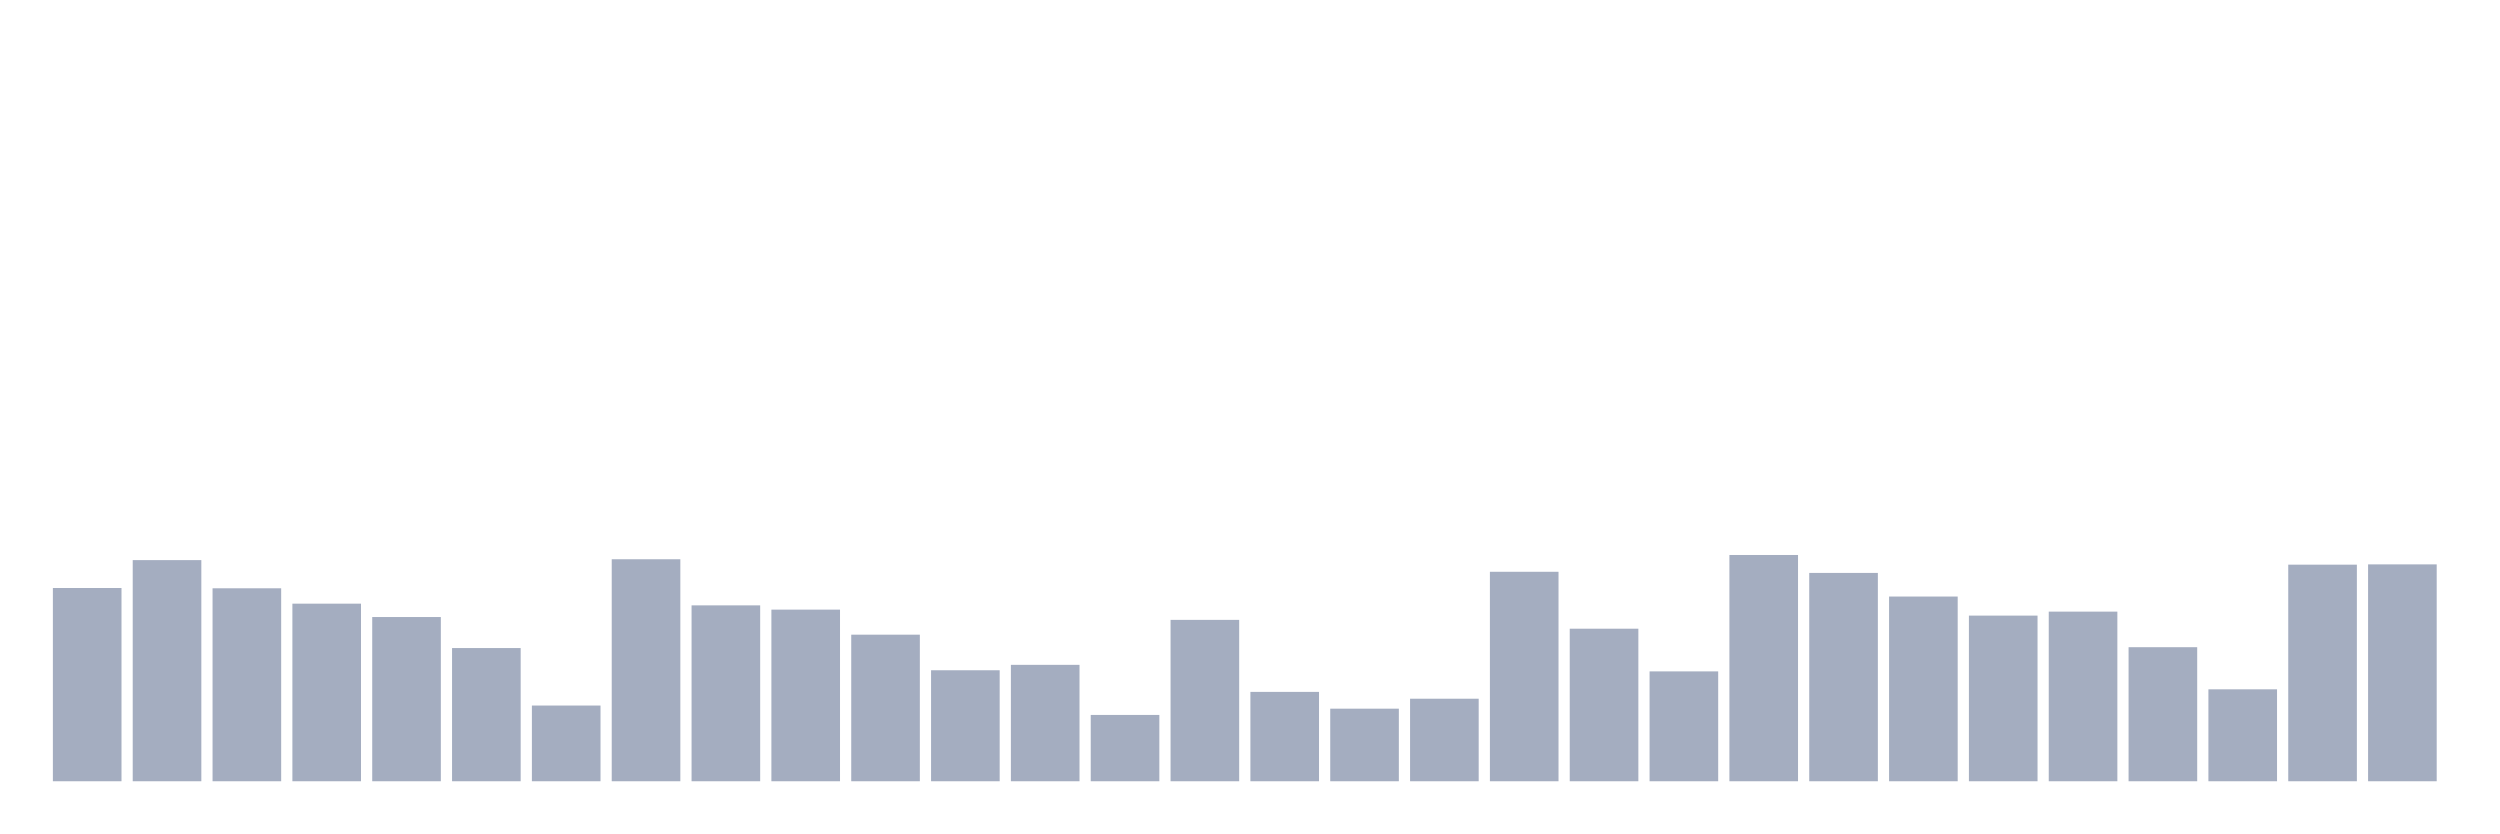
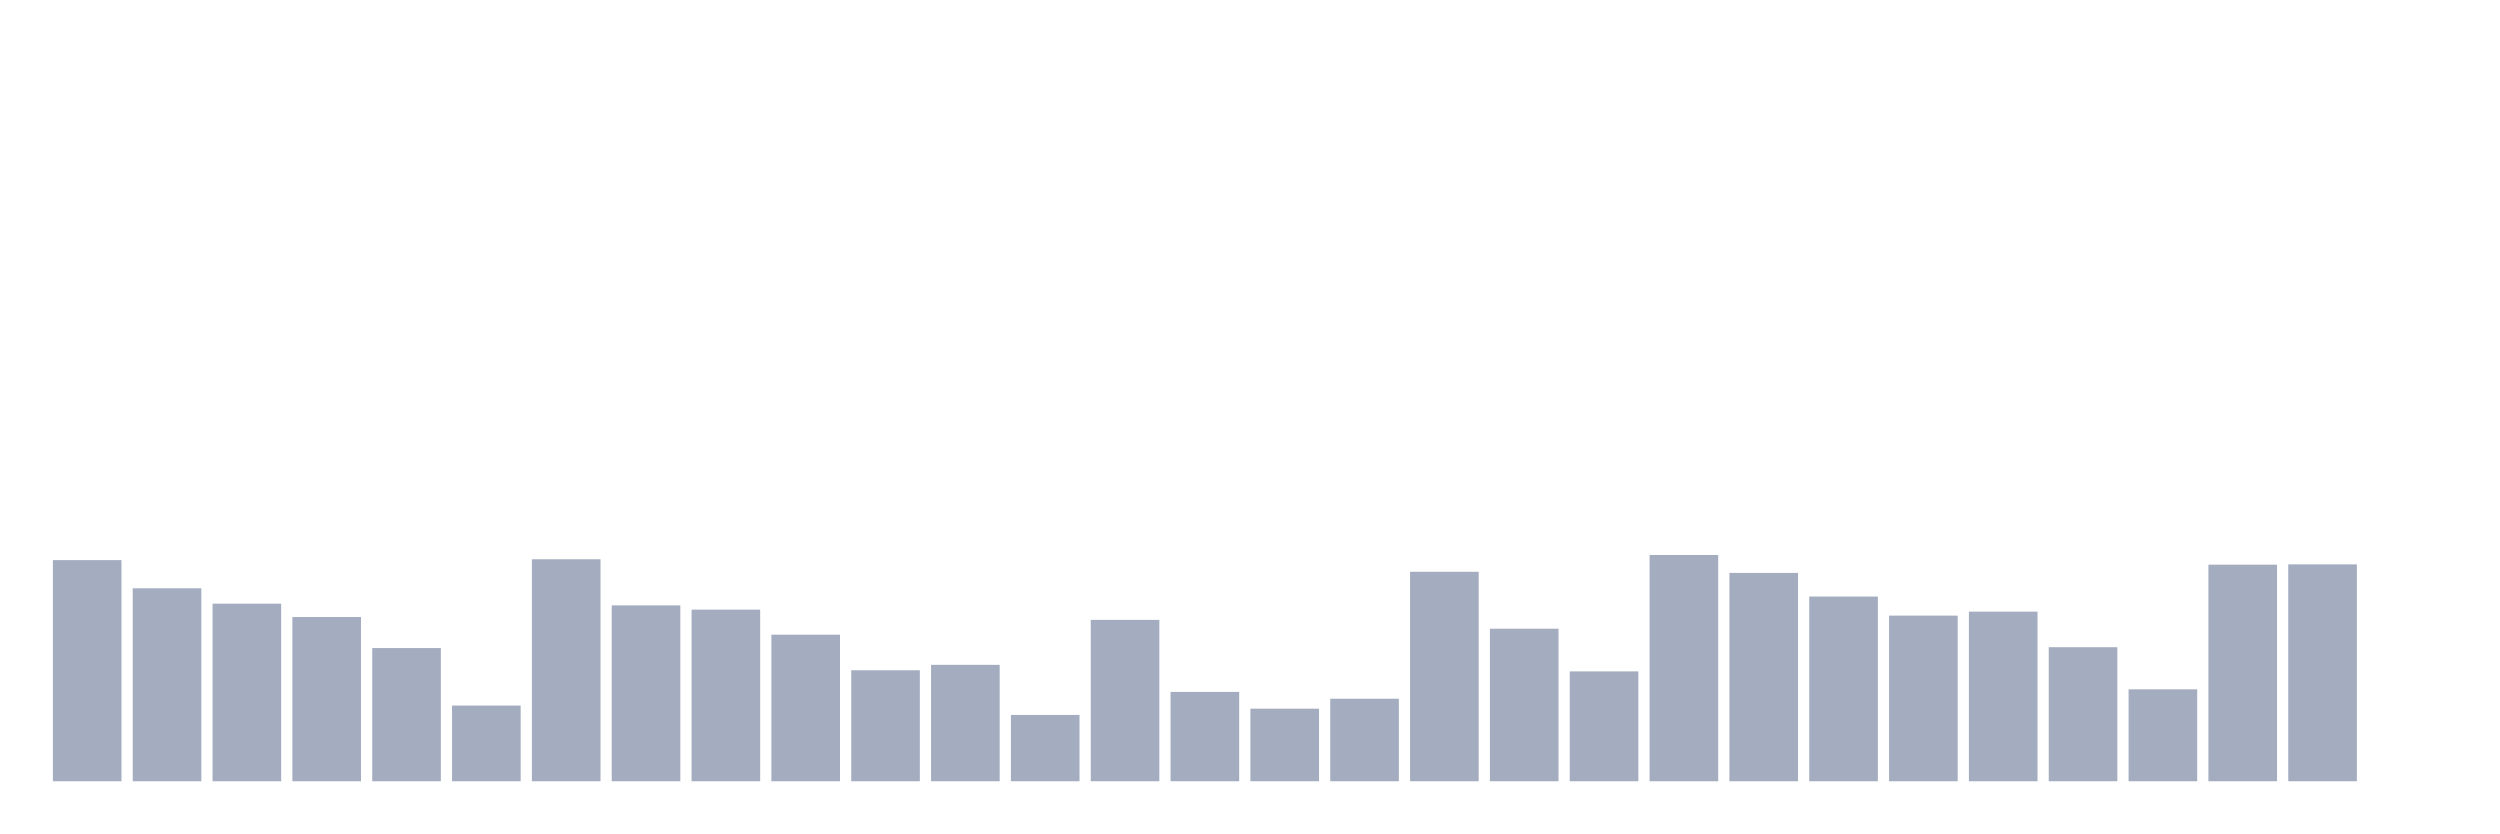
<svg xmlns="http://www.w3.org/2000/svg" viewBox="0 0 480 160">
  <g transform="translate(10,10)">
-     <rect class="bar" x="0.153" width="13.175" y="102.896" height="37.104" fill="rgb(164,173,192)" />
-     <rect class="bar" x="15.482" width="13.175" y="97.541" height="42.459" fill="rgb(164,173,192)" />
-     <rect class="bar" x="30.81" width="13.175" y="102.951" height="37.049" fill="rgb(164,173,192)" />
-     <rect class="bar" x="46.138" width="13.175" y="105.902" height="34.098" fill="rgb(164,173,192)" />
-     <rect class="bar" x="61.466" width="13.175" y="108.47" height="31.53" fill="rgb(164,173,192)" />
-     <rect class="bar" x="76.794" width="13.175" y="114.426" height="25.574" fill="rgb(164,173,192)" />
-     <rect class="bar" x="92.123" width="13.175" y="125.464" height="14.536" fill="rgb(164,173,192)" />
-     <rect class="bar" x="107.451" width="13.175" y="97.377" height="42.623" fill="rgb(164,173,192)" />
-     <rect class="bar" x="122.779" width="13.175" y="106.23" height="33.77" fill="rgb(164,173,192)" />
-     <rect class="bar" x="138.107" width="13.175" y="107.049" height="32.951" fill="rgb(164,173,192)" />
-     <rect class="bar" x="153.436" width="13.175" y="111.858" height="28.142" fill="rgb(164,173,192)" />
-     <rect class="bar" x="168.764" width="13.175" y="118.689" height="21.311" fill="rgb(164,173,192)" />
-     <rect class="bar" x="184.092" width="13.175" y="117.65" height="22.35" fill="rgb(164,173,192)" />
-     <rect class="bar" x="199.42" width="13.175" y="127.268" height="12.732" fill="rgb(164,173,192)" />
-     <rect class="bar" x="214.748" width="13.175" y="109.016" height="30.984" fill="rgb(164,173,192)" />
-     <rect class="bar" x="230.077" width="13.175" y="122.842" height="17.158" fill="rgb(164,173,192)" />
-     <rect class="bar" x="245.405" width="13.175" y="126.066" height="13.934" fill="rgb(164,173,192)" />
-     <rect class="bar" x="260.733" width="13.175" y="124.153" height="15.847" fill="rgb(164,173,192)" />
-     <rect class="bar" x="276.061" width="13.175" y="99.781" height="40.219" fill="rgb(164,173,192)" />
-     <rect class="bar" x="291.39" width="13.175" y="110.71" height="29.29" fill="rgb(164,173,192)" />
-     <rect class="bar" x="306.718" width="13.175" y="118.907" height="21.093" fill="rgb(164,173,192)" />
-     <rect class="bar" x="322.046" width="13.175" y="96.557" height="43.443" fill="rgb(164,173,192)" />
-     <rect class="bar" x="337.374" width="13.175" y="100" height="40" fill="rgb(164,173,192)" />
-     <rect class="bar" x="352.702" width="13.175" y="104.536" height="35.464" fill="rgb(164,173,192)" />
-     <rect class="bar" x="368.031" width="13.175" y="108.197" height="31.803" fill="rgb(164,173,192)" />
-     <rect class="bar" x="383.359" width="13.175" y="107.432" height="32.568" fill="rgb(164,173,192)" />
-     <rect class="bar" x="398.687" width="13.175" y="114.262" height="25.738" fill="rgb(164,173,192)" />
-     <rect class="bar" x="414.015" width="13.175" y="122.35" height="17.65" fill="rgb(164,173,192)" />
-     <rect class="bar" x="429.344" width="13.175" y="98.415" height="41.585" fill="rgb(164,173,192)" />
-     <rect class="bar" x="444.672" width="13.175" y="98.361" height="41.639" fill="rgb(164,173,192)" />
+     <rect class="bar" x="0.153" width="13.175" y="97.541" height="42.459" fill="rgb(164,173,192)" />
+     <rect class="bar" x="15.482" width="13.175" y="102.951" height="37.049" fill="rgb(164,173,192)" />
+     <rect class="bar" x="30.81" width="13.175" y="105.902" height="34.098" fill="rgb(164,173,192)" />
+     <rect class="bar" x="46.138" width="13.175" y="108.47" height="31.53" fill="rgb(164,173,192)" />
+     <rect class="bar" x="61.466" width="13.175" y="114.426" height="25.574" fill="rgb(164,173,192)" />
+     <rect class="bar" x="76.794" width="13.175" y="125.464" height="14.536" fill="rgb(164,173,192)" />
+     <rect class="bar" x="92.123" width="13.175" y="97.377" height="42.623" fill="rgb(164,173,192)" />
+     <rect class="bar" x="107.451" width="13.175" y="106.23" height="33.77" fill="rgb(164,173,192)" />
+     <rect class="bar" x="122.779" width="13.175" y="107.049" height="32.951" fill="rgb(164,173,192)" />
+     <rect class="bar" x="138.107" width="13.175" y="111.858" height="28.142" fill="rgb(164,173,192)" />
+     <rect class="bar" x="153.436" width="13.175" y="118.689" height="21.311" fill="rgb(164,173,192)" />
+     <rect class="bar" x="168.764" width="13.175" y="117.65" height="22.35" fill="rgb(164,173,192)" />
+     <rect class="bar" x="184.092" width="13.175" y="127.268" height="12.732" fill="rgb(164,173,192)" />
+     <rect class="bar" x="199.42" width="13.175" y="109.016" height="30.984" fill="rgb(164,173,192)" />
+     <rect class="bar" x="214.748" width="13.175" y="122.842" height="17.158" fill="rgb(164,173,192)" />
+     <rect class="bar" x="230.077" width="13.175" y="126.066" height="13.934" fill="rgb(164,173,192)" />
+     <rect class="bar" x="245.405" width="13.175" y="124.153" height="15.847" fill="rgb(164,173,192)" />
+     <rect class="bar" x="260.733" width="13.175" y="99.781" height="40.219" fill="rgb(164,173,192)" />
+     <rect class="bar" x="276.061" width="13.175" y="110.71" height="29.29" fill="rgb(164,173,192)" />
+     <rect class="bar" x="291.39" width="13.175" y="118.907" height="21.093" fill="rgb(164,173,192)" />
+     <rect class="bar" x="306.718" width="13.175" y="96.557" height="43.443" fill="rgb(164,173,192)" />
+     <rect class="bar" x="322.046" width="13.175" y="100" height="40" fill="rgb(164,173,192)" />
+     <rect class="bar" x="337.374" width="13.175" y="104.536" height="35.464" fill="rgb(164,173,192)" />
+     <rect class="bar" x="352.702" width="13.175" y="108.197" height="31.803" fill="rgb(164,173,192)" />
+     <rect class="bar" x="368.031" width="13.175" y="107.432" height="32.568" fill="rgb(164,173,192)" />
+     <rect class="bar" x="383.359" width="13.175" y="114.262" height="25.738" fill="rgb(164,173,192)" />
+     <rect class="bar" x="398.687" width="13.175" y="122.35" height="17.65" fill="rgb(164,173,192)" />
+     <rect class="bar" x="414.015" width="13.175" y="98.415" height="41.585" fill="rgb(164,173,192)" />
+     <rect class="bar" x="429.344" width="13.175" y="98.361" height="41.639" fill="rgb(164,173,192)" />
+     <rect class="bar" x="444.672" width="13.175" y="140" height="0" fill="rgb(164,173,192)" />
  </g>
</svg>
